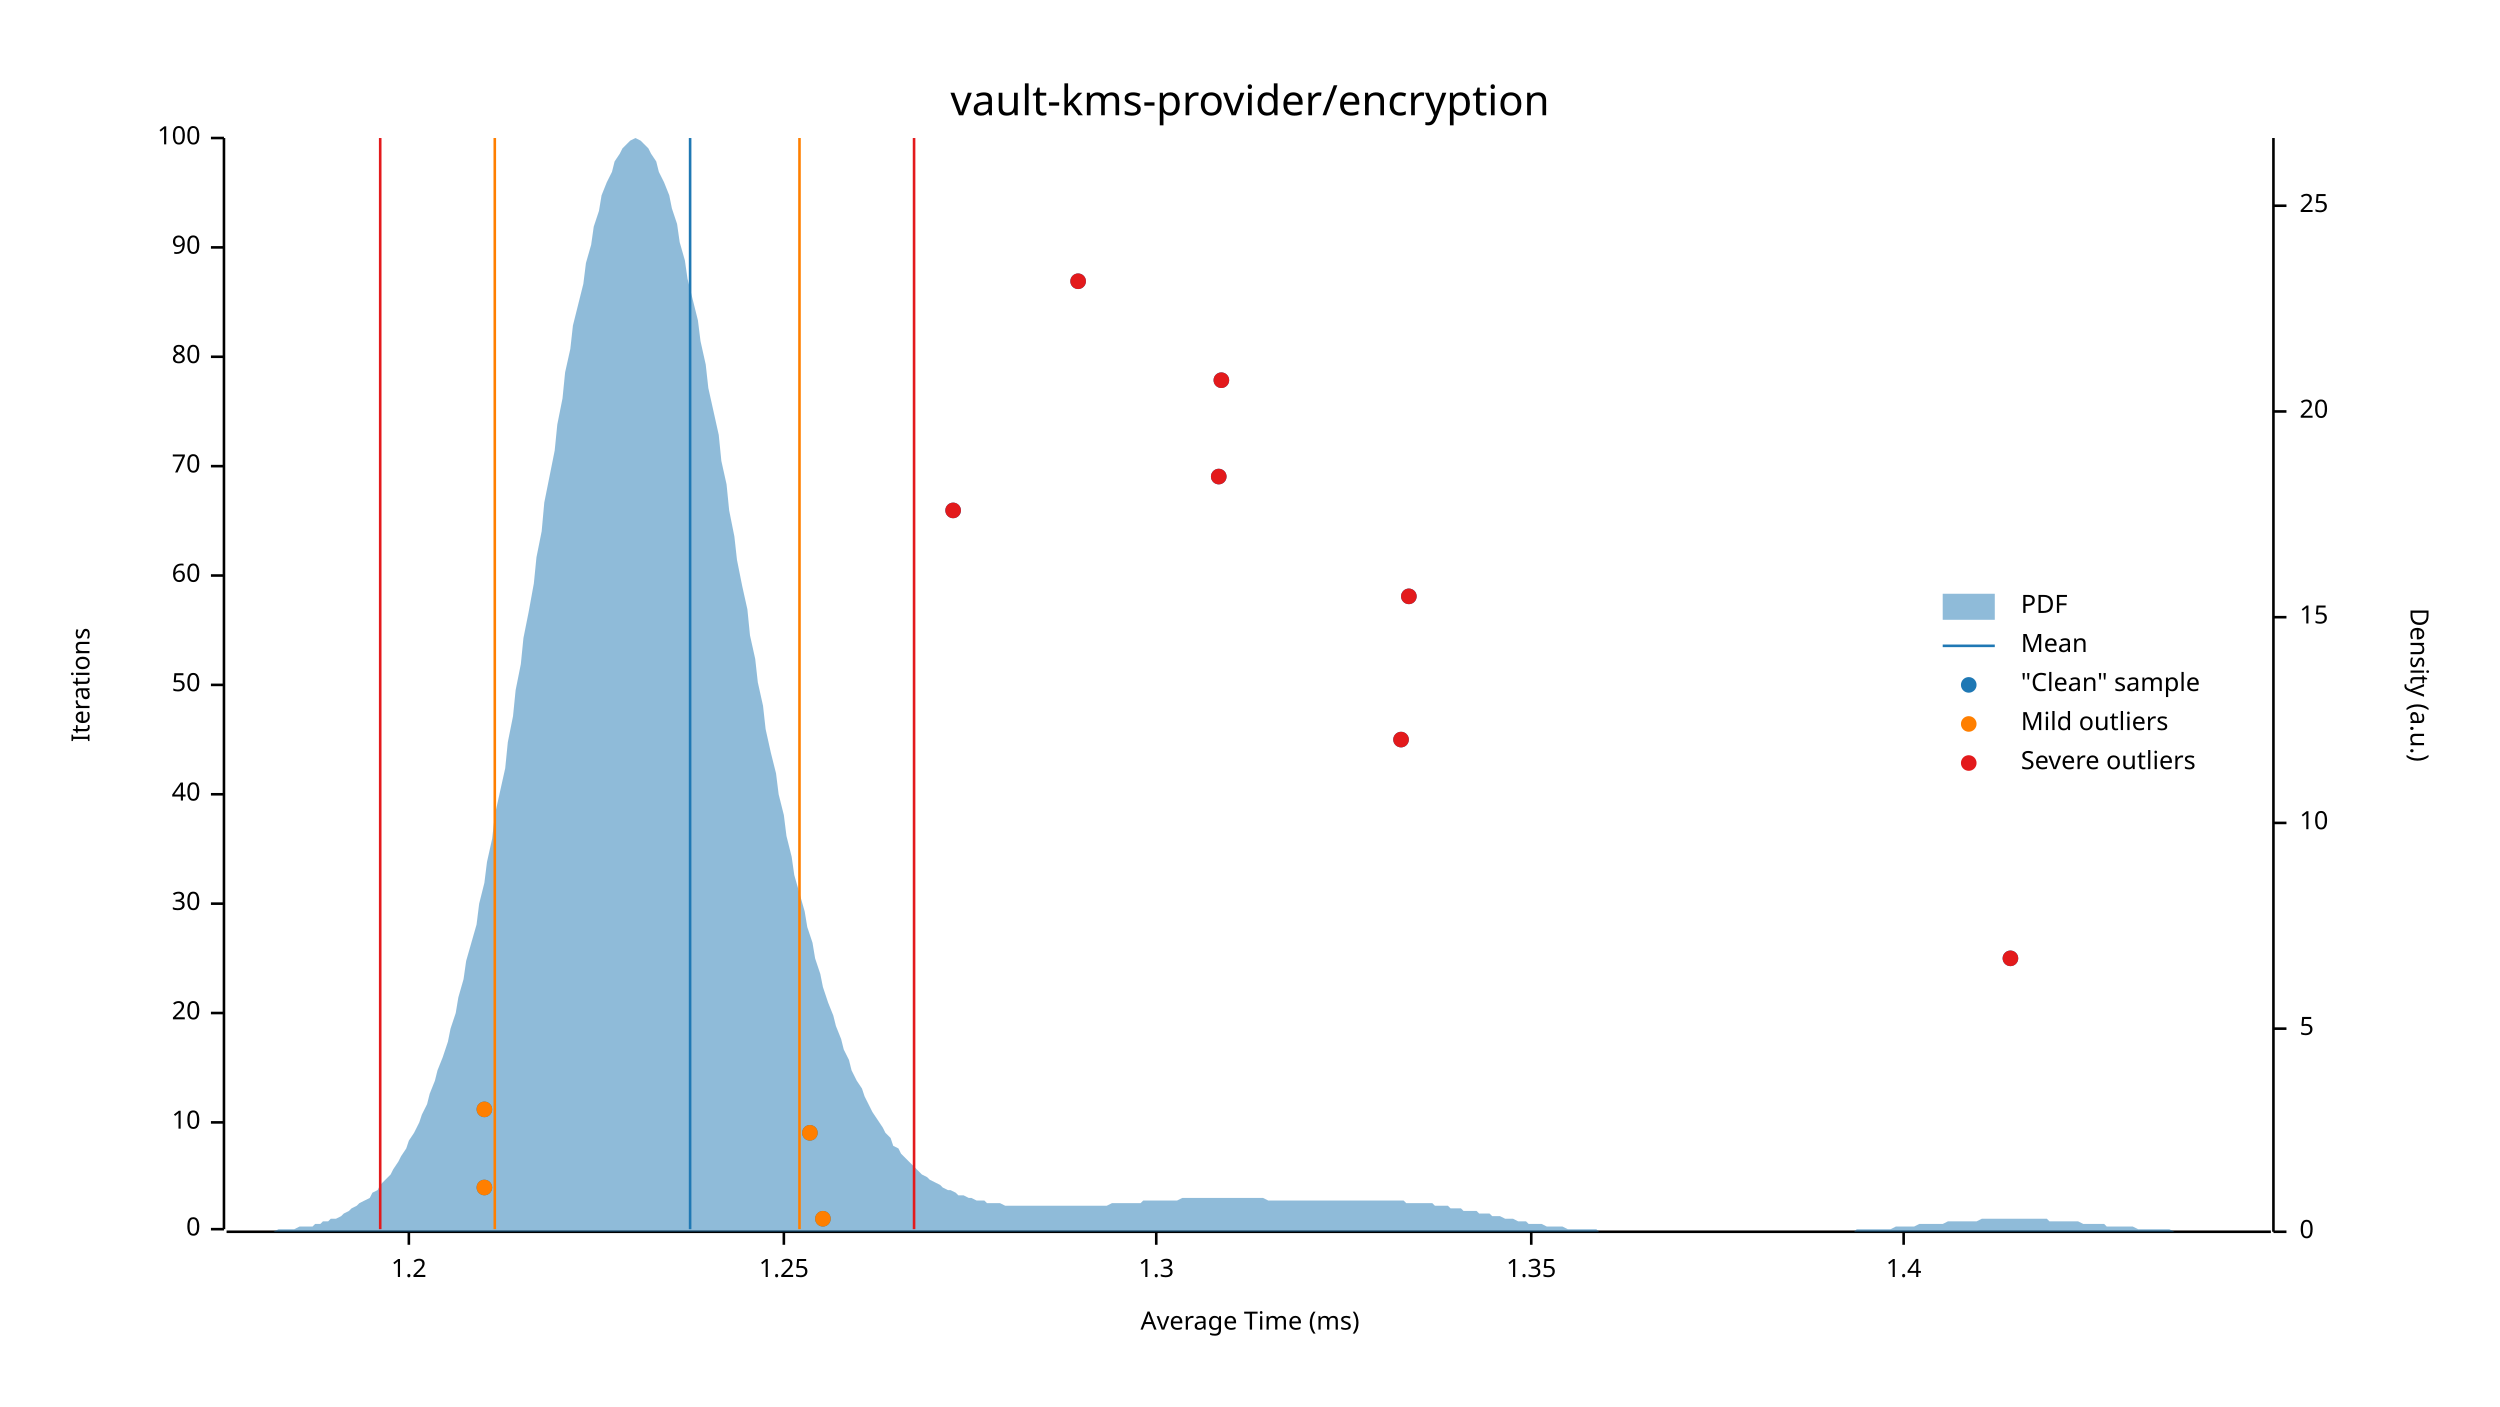
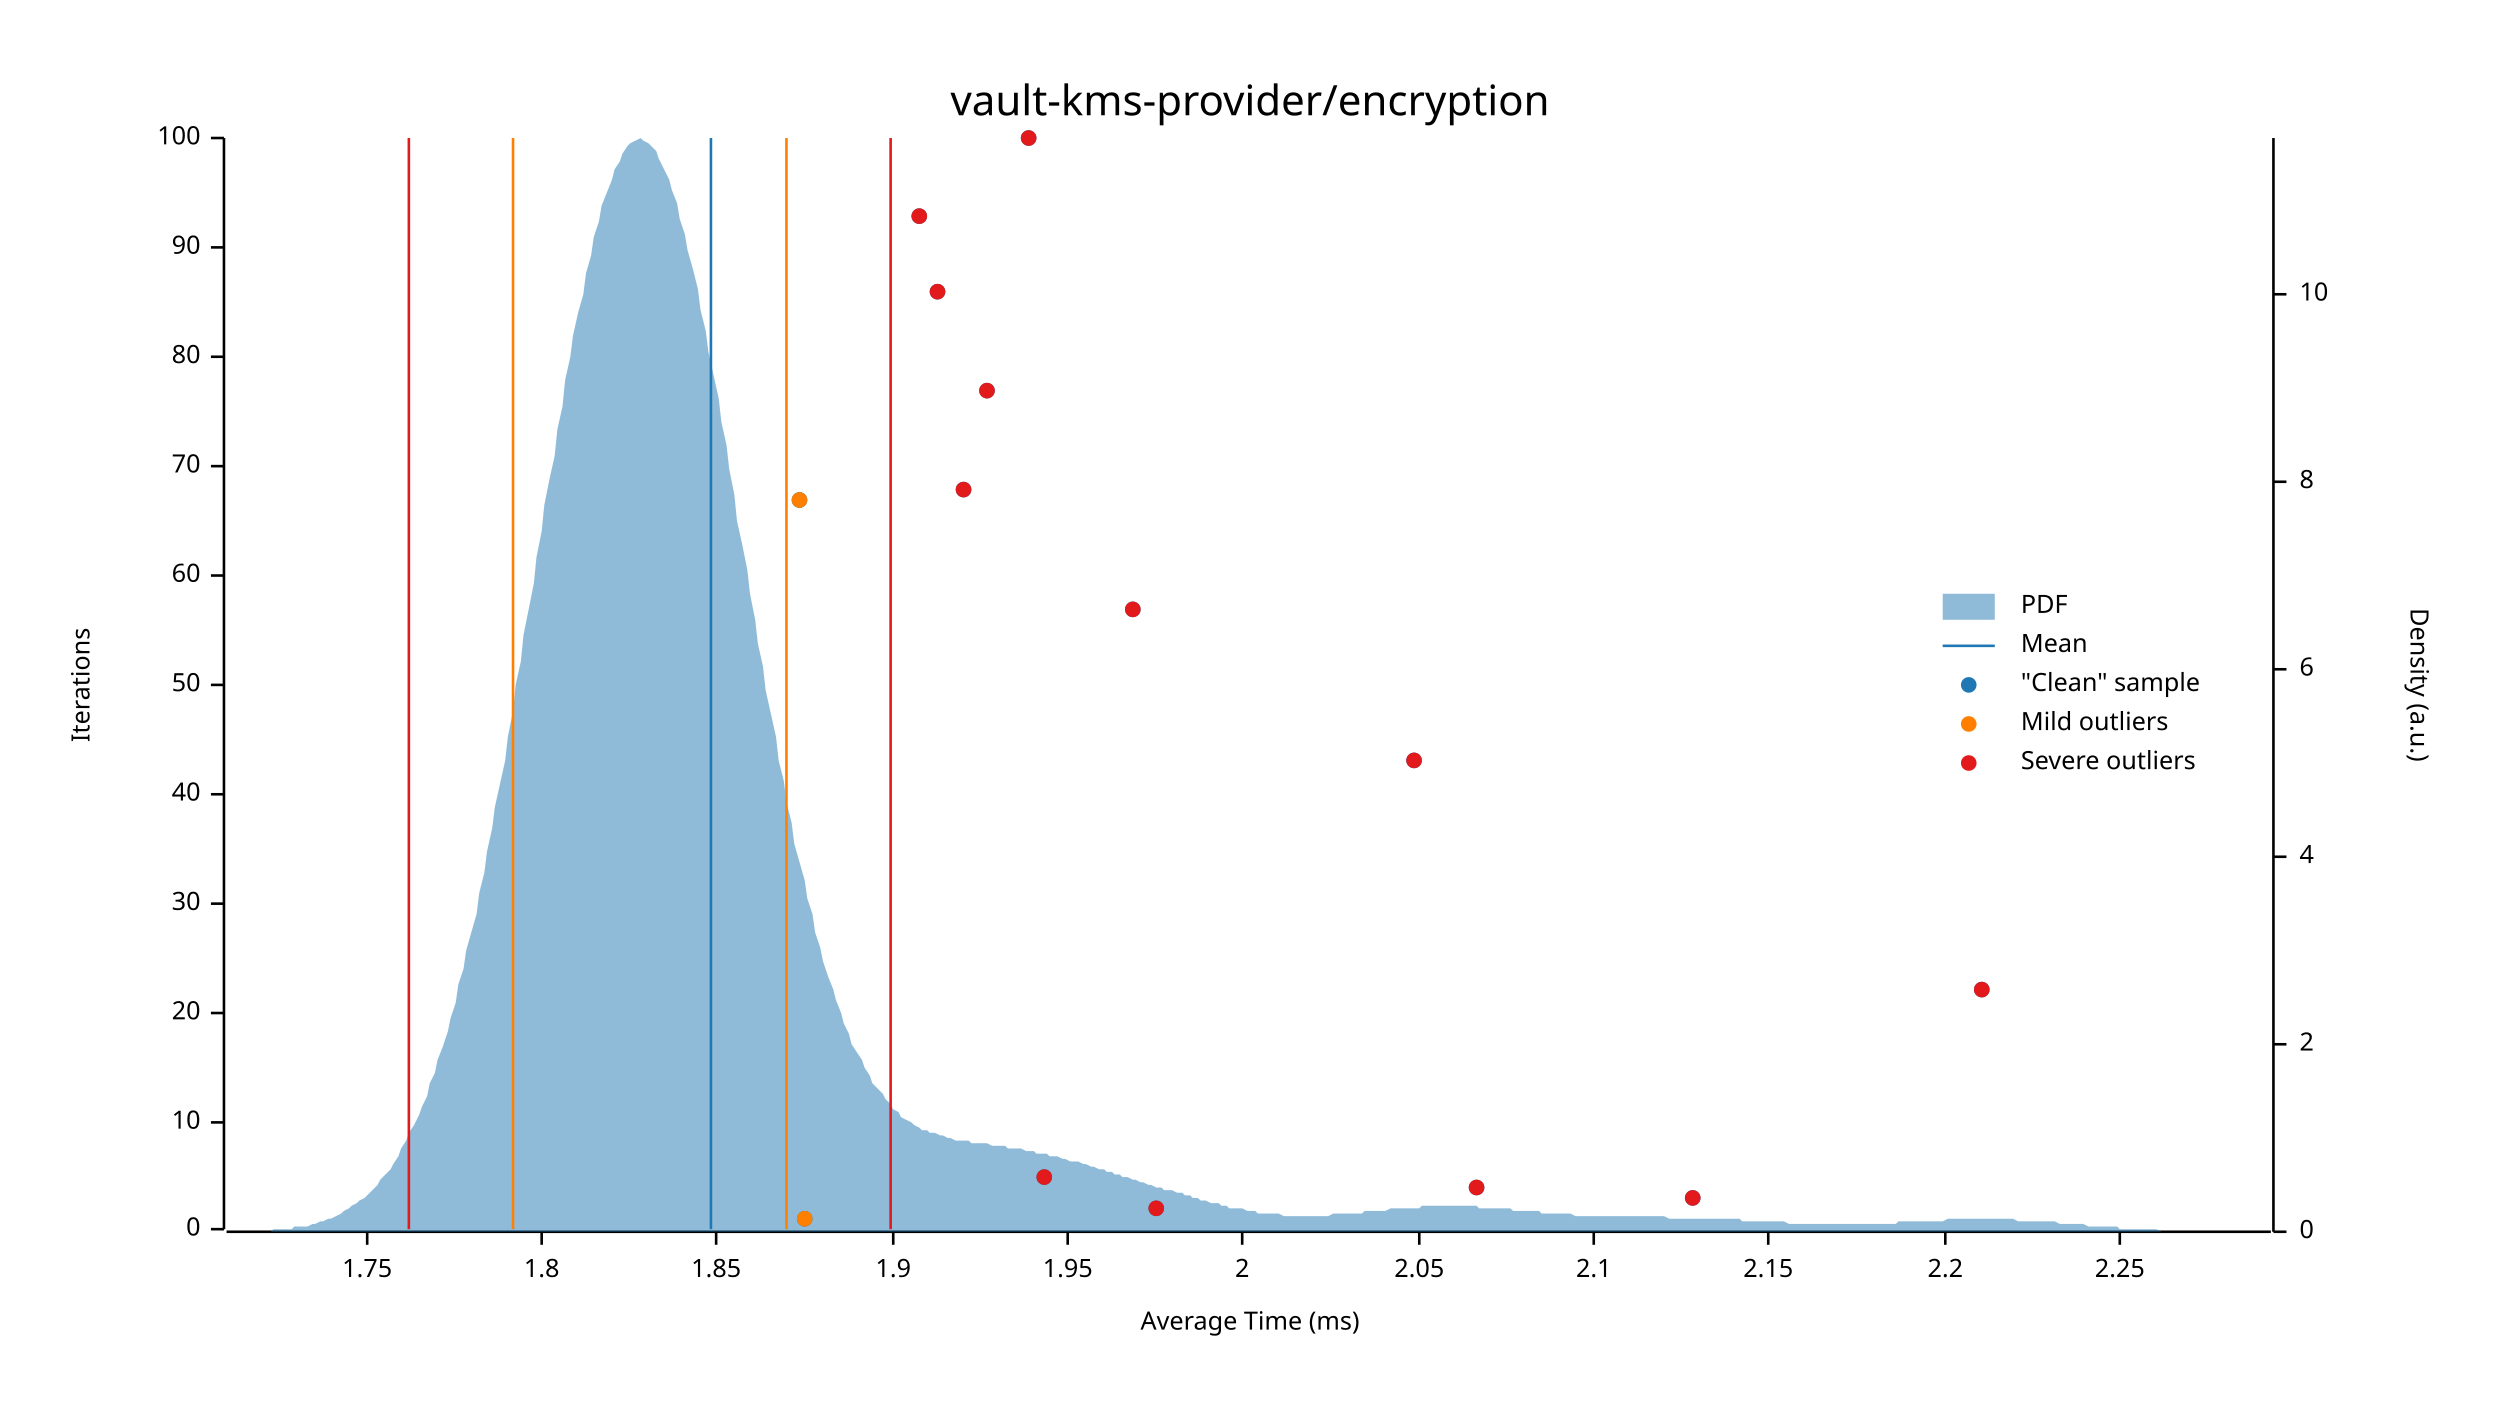
<svg xmlns="http://www.w3.org/2000/svg" width="960" height="540" viewBox="0 0 960 540">
  <text x="480" y="32" dy="0.76em" text-anchor="middle" font-family="sans-serif" font-size="16.129" opacity="1" fill="#000000">
vault-kms-provider/encryption
</text>
  <text x="27" y="263" dy="0.76em" text-anchor="middle" font-family="sans-serif" font-size="9.677" opacity="1" fill="#000000" transform="rotate(270, 27, 263)">
Iterations
</text>
  <text x="480" y="513" dy="-0.5ex" text-anchor="middle" font-family="sans-serif" font-size="9.677" opacity="1" fill="#000000">
Average Time (ms)
</text>
  <polyline fill="none" opacity="1" stroke="#000000" stroke-width="1" points="86,53 86,472 " />
  <text x="77" y="472" dy="0.5ex" text-anchor="end" font-family="sans-serif" font-size="9.677" opacity="1" fill="#000000">
0
</text>
  <polyline fill="none" opacity="1" stroke="#000000" stroke-width="1" points="81,472 86,472 " />
  <text x="77" y="431" dy="0.5ex" text-anchor="end" font-family="sans-serif" font-size="9.677" opacity="1" fill="#000000">
10
</text>
  <polyline fill="none" opacity="1" stroke="#000000" stroke-width="1" points="81,431 86,431 " />
  <text x="77" y="389" dy="0.5ex" text-anchor="end" font-family="sans-serif" font-size="9.677" opacity="1" fill="#000000">
20
</text>
  <polyline fill="none" opacity="1" stroke="#000000" stroke-width="1" points="81,389 86,389 " />
  <text x="77" y="347" dy="0.5ex" text-anchor="end" font-family="sans-serif" font-size="9.677" opacity="1" fill="#000000">
30
</text>
  <polyline fill="none" opacity="1" stroke="#000000" stroke-width="1" points="81,347 86,347 " />
  <text x="77" y="305" dy="0.5ex" text-anchor="end" font-family="sans-serif" font-size="9.677" opacity="1" fill="#000000">
40
</text>
  <polyline fill="none" opacity="1" stroke="#000000" stroke-width="1" points="81,305 86,305 " />
  <text x="77" y="263" dy="0.5ex" text-anchor="end" font-family="sans-serif" font-size="9.677" opacity="1" fill="#000000">
50
</text>
  <polyline fill="none" opacity="1" stroke="#000000" stroke-width="1" points="81,263 86,263 " />
  <text x="77" y="221" dy="0.5ex" text-anchor="end" font-family="sans-serif" font-size="9.677" opacity="1" fill="#000000">
60
</text>
  <polyline fill="none" opacity="1" stroke="#000000" stroke-width="1" points="81,221 86,221 " />
  <text x="77" y="179" dy="0.5ex" text-anchor="end" font-family="sans-serif" font-size="9.677" opacity="1" fill="#000000">
70
</text>
  <polyline fill="none" opacity="1" stroke="#000000" stroke-width="1" points="81,179 86,179 " />
  <text x="77" y="137" dy="0.5ex" text-anchor="end" font-family="sans-serif" font-size="9.677" opacity="1" fill="#000000">
80
</text>
  <polyline fill="none" opacity="1" stroke="#000000" stroke-width="1" points="81,137 86,137 " />
  <text x="77" y="95" dy="0.5ex" text-anchor="end" font-family="sans-serif" font-size="9.677" opacity="1" fill="#000000">
90
</text>
  <polyline fill="none" opacity="1" stroke="#000000" stroke-width="1" points="81,95 86,95 " />
  <text x="77" y="53" dy="0.5ex" text-anchor="end" font-family="sans-serif" font-size="9.677" opacity="1" fill="#000000">
100
</text>
  <polyline fill="none" opacity="1" stroke="#000000" stroke-width="1" points="81,53 86,53 " />
  <polyline fill="none" opacity="1" stroke="#000000" stroke-width="1" points="87,473 872,473 " />
-   <text x="157" y="483" dy="0.76em" text-anchor="middle" font-family="sans-serif" font-size="9.677" opacity="1" fill="#000000">
- 1.2
+   <text x="141" y="483" dy="0.76em" text-anchor="middle" font-family="sans-serif" font-size="9.677" opacity="1" fill="#000000">
+ 1.75
</text>
-   <polyline fill="none" opacity="1" stroke="#000000" stroke-width="1" points="157,473 157,478 " />
-   <text x="301" y="483" dy="0.76em" text-anchor="middle" font-family="sans-serif" font-size="9.677" opacity="1" fill="#000000">
- 1.25
+   <polyline fill="none" opacity="1" stroke="#000000" stroke-width="1" points="141,473 141,478 " />
+   <text x="208" y="483" dy="0.76em" text-anchor="middle" font-family="sans-serif" font-size="9.677" opacity="1" fill="#000000">
+ 1.8
</text>
-   <polyline fill="none" opacity="1" stroke="#000000" stroke-width="1" points="301,473 301,478 " />
-   <text x="444" y="483" dy="0.76em" text-anchor="middle" font-family="sans-serif" font-size="9.677" opacity="1" fill="#000000">
- 1.3
+   <polyline fill="none" opacity="1" stroke="#000000" stroke-width="1" points="208,473 208,478 " />
+   <text x="275" y="483" dy="0.76em" text-anchor="middle" font-family="sans-serif" font-size="9.677" opacity="1" fill="#000000">
+ 1.85
</text>
-   <polyline fill="none" opacity="1" stroke="#000000" stroke-width="1" points="444,473 444,478 " />
-   <text x="588" y="483" dy="0.76em" text-anchor="middle" font-family="sans-serif" font-size="9.677" opacity="1" fill="#000000">
- 1.35
+   <polyline fill="none" opacity="1" stroke="#000000" stroke-width="1" points="275,473 275,478 " />
+   <text x="343" y="483" dy="0.76em" text-anchor="middle" font-family="sans-serif" font-size="9.677" opacity="1" fill="#000000">
+ 1.9
</text>
-   <polyline fill="none" opacity="1" stroke="#000000" stroke-width="1" points="588,473 588,478 " />
-   <text x="731" y="483" dy="0.76em" text-anchor="middle" font-family="sans-serif" font-size="9.677" opacity="1" fill="#000000">
- 1.4
+   <polyline fill="none" opacity="1" stroke="#000000" stroke-width="1" points="343,473 343,478 " />
+   <text x="410" y="483" dy="0.76em" text-anchor="middle" font-family="sans-serif" font-size="9.677" opacity="1" fill="#000000">
+ 1.95
</text>
-   <polyline fill="none" opacity="1" stroke="#000000" stroke-width="1" points="731,473 731,478 " />
+   <polyline fill="none" opacity="1" stroke="#000000" stroke-width="1" points="410,473 410,478 " />
+   <text x="477" y="483" dy="0.76em" text-anchor="middle" font-family="sans-serif" font-size="9.677" opacity="1" fill="#000000">
+ 2
+ </text>
+   <polyline fill="none" opacity="1" stroke="#000000" stroke-width="1" points="477,473 477,478 " />
+   <text x="545" y="483" dy="0.76em" text-anchor="middle" font-family="sans-serif" font-size="9.677" opacity="1" fill="#000000">
+ 2.05
+ </text>
+   <polyline fill="none" opacity="1" stroke="#000000" stroke-width="1" points="545,473 545,478 " />
+   <text x="612" y="483" dy="0.76em" text-anchor="middle" font-family="sans-serif" font-size="9.677" opacity="1" fill="#000000">
+ 2.1
+ </text>
+   <polyline fill="none" opacity="1" stroke="#000000" stroke-width="1" points="612,473 612,478 " />
+   <text x="679" y="483" dy="0.76em" text-anchor="middle" font-family="sans-serif" font-size="9.677" opacity="1" fill="#000000">
+ 2.15
+ </text>
+   <polyline fill="none" opacity="1" stroke="#000000" stroke-width="1" points="679,473 679,478 " />
+   <text x="747" y="483" dy="0.76em" text-anchor="middle" font-family="sans-serif" font-size="9.677" opacity="1" fill="#000000">
+ 2.2
+ </text>
+   <polyline fill="none" opacity="1" stroke="#000000" stroke-width="1" points="747,473 747,478 " />
+   <text x="814" y="483" dy="0.76em" text-anchor="middle" font-family="sans-serif" font-size="9.677" opacity="1" fill="#000000">
+ 2.25
+ </text>
+   <polyline fill="none" opacity="1" stroke="#000000" stroke-width="1" points="814,473 814,478 " />
  <text x="933" y="263" dy="0.76em" text-anchor="middle" font-family="sans-serif" font-size="9.677" opacity="1" fill="#000000" transform="rotate(90, 933, 263)">
Density (a.u.)
</text>
  <polyline fill="none" opacity="1" stroke="#000000" stroke-width="1" points="873,53 873,473 " />
  <text x="883" y="473" dy="0.5ex" text-anchor="start" font-family="sans-serif" font-size="9.677" opacity="1" fill="#000000">
0
</text>
  <polyline fill="none" opacity="1" stroke="#000000" stroke-width="1" points="873,473 878,473 " />
-   <text x="883" y="395" dy="0.5ex" text-anchor="start" font-family="sans-serif" font-size="9.677" opacity="1" fill="#000000">
- 5
+   <text x="883" y="401" dy="0.5ex" text-anchor="start" font-family="sans-serif" font-size="9.677" opacity="1" fill="#000000">
+ 2
</text>
-   <polyline fill="none" opacity="1" stroke="#000000" stroke-width="1" points="873,395 878,395 " />
-   <text x="883" y="316" dy="0.5ex" text-anchor="start" font-family="sans-serif" font-size="9.677" opacity="1" fill="#000000">
+   <polyline fill="none" opacity="1" stroke="#000000" stroke-width="1" points="873,401 878,401 " />
+   <text x="883" y="329" dy="0.5ex" text-anchor="start" font-family="sans-serif" font-size="9.677" opacity="1" fill="#000000">
+ 4
+ </text>
+   <polyline fill="none" opacity="1" stroke="#000000" stroke-width="1" points="873,329 878,329 " />
+   <text x="883" y="257" dy="0.5ex" text-anchor="start" font-family="sans-serif" font-size="9.677" opacity="1" fill="#000000">
+ 6
+ </text>
+   <polyline fill="none" opacity="1" stroke="#000000" stroke-width="1" points="873,257 878,257 " />
+   <text x="883" y="185" dy="0.5ex" text-anchor="start" font-family="sans-serif" font-size="9.677" opacity="1" fill="#000000">
+ 8
+ </text>
+   <polyline fill="none" opacity="1" stroke="#000000" stroke-width="1" points="873,185 878,185 " />
+   <text x="883" y="113" dy="0.5ex" text-anchor="start" font-family="sans-serif" font-size="9.677" opacity="1" fill="#000000">
10
</text>
-   <polyline fill="none" opacity="1" stroke="#000000" stroke-width="1" points="873,316 878,316 " />
-   <text x="883" y="237" dy="0.5ex" text-anchor="start" font-family="sans-serif" font-size="9.677" opacity="1" fill="#000000">
- 15
- </text>
-   <polyline fill="none" opacity="1" stroke="#000000" stroke-width="1" points="873,237 878,237 " />
-   <text x="883" y="158" dy="0.5ex" text-anchor="start" font-family="sans-serif" font-size="9.677" opacity="1" fill="#000000">
- 20
- </text>
-   <polyline fill="none" opacity="1" stroke="#000000" stroke-width="1" points="873,158 878,158 " />
-   <text x="883" y="79" dy="0.5ex" text-anchor="start" font-family="sans-serif" font-size="9.677" opacity="1" fill="#000000">
- 25
- </text>
-   <polyline fill="none" opacity="1" stroke="#000000" stroke-width="1" points="873,79 878,79 " />
-   <polygon opacity="0.5" fill="#1F78B4" points="87,473 88,473 90,473 91,473 93,473 94,473 96,473 98,473 99,473 101,473 102,473 104,473 105,473 107,472 109,472 110,472 112,472 113,472 115,471 116,471 118,471 120,471 121,470 123,470 124,469 126,469 127,468 129,468 131,467 132,466 134,465 135,464 137,463 138,462 140,461 142,460 143,458 145,457 146,455 148,453 150,451 151,449 153,446 154,444 156,441 157,438 159,435 161,431 162,428 164,424 165,420 167,415 168,411 170,406 172,400 173,395 175,389 176,383 178,376 179,369 181,362 183,355 184,347 186,339 187,331 189,322 190,313 192,304 194,295 195,285 197,275 198,265 200,255 201,245 203,235 205,224 206,214 208,204 209,193 211,183 213,173 214,163 216,153 217,143 219,134 220,125 222,117 224,109 225,101 227,94 228,87 230,81 231,75 233,70 235,66 236,62 238,59 239,57 241,55 242,54 244,53 246,54 247,55 249,57 250,59 252,62 253,66 255,70 257,75 258,80 260,86 261,93 263,100 264,107 266,115 268,123 269,131 271,140 272,149 274,158 276,167 277,177 279,186 280,196 282,206 283,215 285,225 287,234 288,244 290,253 291,262 293,271 294,280 296,289 298,297 299,305 301,313 302,321 304,329 305,336 307,343 309,350 310,356 312,362 313,368 315,374 316,379 318,385 320,390 321,394 323,399 324,403 326,407 327,411 329,415 331,418 332,421 334,425 335,427 337,430 339,433 340,435 342,437 343,440 345,441 346,443 348,445 350,447 351,448 353,450 354,451 356,452 357,453 359,454 361,455 362,456 364,457 365,457 367,458 368,459 370,459 372,460 373,460 375,461 376,461 378,461 379,462 381,462 383,462 384,462 386,463 387,463 389,463 391,463 392,463 394,463 395,463 397,463 398,463 400,463 402,463 403,463 405,463 406,463 408,463 409,463 411,463 413,463 414,463 416,463 417,463 419,463 420,463 422,463 424,463 425,463 427,462 428,462 430,462 431,462 433,462 435,462 436,462 438,462 439,461 441,461 442,461 444,461 446,461 447,461 449,461 450,461 452,461 454,460 455,460 457,460 458,460 460,460 461,460 463,460 465,460 466,460 468,460 469,460 471,460 472,460 474,460 476,460 477,460 479,460 480,460 482,460 483,460 485,460 487,461 488,461 490,461 491,461 493,461 494,461 496,461 498,461 499,461 501,461 502,461 504,461 505,461 507,461 509,461 510,461 512,461 513,461 515,461 517,461 518,461 520,461 521,461 523,461 524,461 526,461 528,461 529,461 531,461 532,461 534,461 535,461 537,461 539,461 540,462 542,462 543,462 545,462 546,462 548,462 550,462 551,463 553,463 554,463 556,463 557,464 559,464 561,464 562,465 564,465 565,465 567,465 568,466 570,466 572,466 573,467 575,467 576,467 578,468 580,468 581,468 583,469 584,469 586,469 587,470 589,470 591,470 592,470 594,471 595,471 597,471 598,471 600,471 602,472 603,472 605,472 606,472 608,472 609,472 611,472 613,472 614,473 616,473 617,473 619,473 620,473 622,473 624,473 625,473 627,473 628,473 630,473 632,473 633,473 635,473 636,473 638,473 639,473 641,473 643,473 644,473 646,473 647,473 649,473 650,473 652,473 654,473 655,473 657,473 658,473 660,473 661,473 663,473 665,473 666,473 668,473 669,473 671,473 672,473 674,473 676,473 677,473 679,473 680,473 682,473 683,473 685,473 687,473 688,473 690,473 691,473 693,473 695,473 696,473 698,473 699,473 701,473 702,473 704,473 706,473 707,473 709,473 710,473 712,473 713,472 715,472 717,472 718,472 720,472 721,472 723,472 724,472 726,472 728,471 729,471 731,471 732,471 734,471 735,471 737,470 739,470 740,470 742,470 743,470 745,470 746,470 748,469 750,469 751,469 753,469 754,469 756,469 758,469 759,469 761,468 762,468 764,468 765,468 767,468 769,468 770,468 772,468 773,468 775,468 776,468 778,468 780,468 781,468 783,468 784,468 786,468 787,469 789,469 791,469 792,469 794,469 795,469 797,469 798,469 800,470 802,470 803,470 805,470 806,470 808,470 809,471 811,471 813,471 814,471 816,471 817,471 819,471 821,472 822,472 824,472 825,472 827,472 828,472 830,472 832,472 833,472 835,473 836,473 838,473 839,473 841,473 843,473 844,473 846,473 847,473 849,473 850,473 852,473 854,473 855,473 857,473 858,473 860,473 861,473 863,473 865,473 866,473 868,473 869,473 871,473 873,473 873,473 87,473 " />
-   <polyline fill="none" opacity="1" stroke="#1F78B4" stroke-width="1" points="265,472 265,53 " />
-   <polyline fill="none" opacity="1" stroke="#FF7F00" stroke-width="1" points="190,472 190,53 " />
-   <polyline fill="none" opacity="1" stroke="#FF7F00" stroke-width="1" points="307,472 307,53 " />
-   <polyline fill="none" opacity="1" stroke="#E31A1C" stroke-width="1" points="146,472 146,53 " />
-   <polyline fill="none" opacity="1" stroke="#E31A1C" stroke-width="1" points="351,472 351,53 " />
-   <circle cx="316" cy="468" r="3" opacity="1" fill="#1F78B4" stroke="none" stroke-width="1" />
-   <circle cx="186" cy="456" r="3" opacity="1" fill="#1F78B4" stroke="none" stroke-width="1" />
-   <circle cx="311" cy="435" r="3" opacity="1" fill="#1F78B4" stroke="none" stroke-width="1" />
-   <circle cx="186" cy="426" r="3" opacity="1" fill="#1F78B4" stroke="none" stroke-width="1" />
-   <circle cx="772" cy="368" r="3" opacity="1" fill="#1F78B4" stroke="none" stroke-width="1" />
-   <circle cx="538" cy="284" r="3" opacity="1" fill="#1F78B4" stroke="none" stroke-width="1" />
-   <circle cx="541" cy="229" r="3" opacity="1" fill="#1F78B4" stroke="none" stroke-width="1" />
-   <circle cx="366" cy="196" r="3" opacity="1" fill="#1F78B4" stroke="none" stroke-width="1" />
-   <circle cx="468" cy="183" r="3" opacity="1" fill="#1F78B4" stroke="none" stroke-width="1" />
-   <circle cx="469" cy="146" r="3" opacity="1" fill="#1F78B4" stroke="none" stroke-width="1" />
-   <circle cx="414" cy="108" r="3" opacity="1" fill="#1F78B4" stroke="none" stroke-width="1" />
-   <circle cx="316" cy="468" r="3" opacity="1" fill="#FF7F00" stroke="none" stroke-width="1" />
-   <circle cx="186" cy="456" r="3" opacity="1" fill="#FF7F00" stroke="none" stroke-width="1" />
-   <circle cx="311" cy="435" r="3" opacity="1" fill="#FF7F00" stroke="none" stroke-width="1" />
-   <circle cx="186" cy="426" r="3" opacity="1" fill="#FF7F00" stroke="none" stroke-width="1" />
-   <circle cx="772" cy="368" r="3" opacity="1" fill="#E31A1C" stroke="none" stroke-width="1" />
-   <circle cx="538" cy="284" r="3" opacity="1" fill="#E31A1C" stroke="none" stroke-width="1" />
-   <circle cx="541" cy="229" r="3" opacity="1" fill="#E31A1C" stroke="none" stroke-width="1" />
-   <circle cx="366" cy="196" r="3" opacity="1" fill="#E31A1C" stroke="none" stroke-width="1" />
-   <circle cx="468" cy="183" r="3" opacity="1" fill="#E31A1C" stroke="none" stroke-width="1" />
-   <circle cx="469" cy="146" r="3" opacity="1" fill="#E31A1C" stroke="none" stroke-width="1" />
-   <circle cx="414" cy="108" r="3" opacity="1" fill="#E31A1C" stroke="none" stroke-width="1" />
+   <polyline fill="none" opacity="1" stroke="#000000" stroke-width="1" points="873,113 878,113 " />
+   <polygon opacity="0.5" fill="#1F78B4" points="87,473 88,473 90,473 91,473 93,473 94,473 96,473 98,473 99,473 101,473 102,473 104,473 105,472 107,472 109,472 110,472 112,472 113,471 115,471 116,471 118,471 120,470 121,470 123,469 124,469 126,468 127,468 129,467 131,466 132,465 134,464 135,463 137,462 138,461 140,460 142,458 143,457 145,455 146,453 148,451 150,449 151,447 153,444 154,441 156,438 157,435 159,432 161,428 162,425 164,421 165,416 167,412 168,407 170,402 172,396 173,391 175,385 176,378 178,372 179,365 181,358 183,351 184,343 186,335 187,327 189,318 190,310 192,301 194,292 195,283 197,273 198,263 200,254 201,244 203,234 205,224 206,214 208,204 209,194 211,184 213,175 214,165 216,156 217,146 219,137 220,129 222,120 224,113 225,105 227,98 228,91 230,85 231,79 233,74 235,69 236,65 238,62 239,59 241,56 242,55 244,54 246,53 247,54 249,55 250,56 252,58 253,61 255,65 257,69 258,73 260,78 261,84 263,90 264,96 266,103 268,111 269,119 271,127 272,135 274,144 276,153 277,162 279,171 280,180 282,190 283,200 285,209 287,219 288,228 290,238 291,247 293,256 294,265 296,274 298,283 299,292 301,300 302,308 304,316 305,324 307,331 309,338 310,345 312,351 313,358 315,364 316,369 318,375 320,380 321,384 323,389 324,393 326,397 327,401 329,404 331,407 332,410 334,413 335,416 337,418 339,420 340,422 342,424 343,426 345,427 346,429 348,430 350,431 351,432 353,433 354,434 356,434 357,435 359,435 361,436 362,436 364,437 365,437 367,438 368,438 370,438 372,438 373,439 375,439 376,439 378,439 379,439 381,440 383,440 384,440 386,440 387,441 389,441 391,441 392,441 394,442 395,442 397,442 398,443 400,443 402,443 403,444 405,444 406,444 408,445 409,445 411,446 413,446 414,446 416,447 417,447 419,448 420,448 422,449 424,449 425,450 427,450 428,451 430,451 431,452 433,452 435,453 436,453 438,454 439,454 441,455 442,455 444,456 446,456 447,457 449,457 450,457 452,458 454,458 455,459 457,459 458,460 460,460 461,461 463,461 465,462 466,462 468,462 469,463 471,463 472,464 474,464 476,464 477,464 479,465 480,465 482,465 483,466 485,466 487,466 488,466 490,466 491,466 493,467 494,467 496,467 498,467 499,467 501,467 502,467 504,467 505,467 507,467 509,467 510,467 512,466 513,466 515,466 517,466 518,466 520,466 521,466 523,466 524,465 526,465 528,465 529,465 531,465 532,465 534,464 535,464 537,464 539,464 540,464 542,464 543,464 545,464 546,463 548,463 550,463 551,463 553,463 554,463 556,463 557,463 559,463 561,463 562,463 564,463 565,463 567,463 568,464 570,464 572,464 573,464 575,464 576,464 578,464 580,464 581,465 583,465 584,465 586,465 587,465 589,465 591,465 592,466 594,466 595,466 597,466 598,466 600,466 602,466 603,466 605,467 606,467 608,467 609,467 611,467 613,467 614,467 616,467 617,467 619,467 620,467 622,467 624,467 625,467 627,467 628,467 630,467 632,467 633,467 635,467 636,467 638,467 639,467 641,468 643,468 644,468 646,468 647,468 649,468 650,468 652,468 654,468 655,468 657,468 658,468 660,468 661,468 663,468 665,468 666,468 668,468 669,469 671,469 672,469 674,469 676,469 677,469 679,469 680,469 682,469 683,469 685,469 687,470 688,470 690,470 691,470 693,470 695,470 696,470 698,470 699,470 701,470 702,470 704,470 706,470 707,470 709,470 710,470 712,470 713,470 715,470 717,470 718,470 720,470 721,470 723,470 724,470 726,470 728,470 729,469 731,469 732,469 734,469 735,469 737,469 739,469 740,469 742,469 743,469 745,469 746,469 748,468 750,468 751,468 753,468 754,468 756,468 758,468 759,468 761,468 762,468 764,468 765,468 767,468 769,468 770,468 772,468 773,468 775,469 776,469 778,469 780,469 781,469 783,469 784,469 786,469 787,469 789,469 791,470 792,470 794,470 795,470 797,470 798,470 800,470 802,471 803,471 805,471 806,471 808,471 809,471 811,471 813,471 814,472 816,472 817,472 819,472 821,472 822,472 824,472 825,472 827,472 828,472 830,473 832,473 833,473 835,473 836,473 838,473 839,473 841,473 843,473 844,473 846,473 847,473 849,473 850,473 852,473 854,473 855,473 857,473 858,473 860,473 861,473 863,473 865,473 866,473 868,473 869,473 871,473 873,473 873,473 87,473 " />
+   <polyline fill="none" opacity="1" stroke="#1F78B4" stroke-width="1" points="273,472 273,53 " />
+   <polyline fill="none" opacity="1" stroke="#FF7F00" stroke-width="1" points="197,472 197,53 " />
+   <polyline fill="none" opacity="1" stroke="#FF7F00" stroke-width="1" points="302,472 302,53 " />
+   <polyline fill="none" opacity="1" stroke="#E31A1C" stroke-width="1" points="157,472 157,53 " />
+   <polyline fill="none" opacity="1" stroke="#E31A1C" stroke-width="1" points="342,472 342,53 " />
+   <circle cx="309" cy="468" r="3" opacity="1" fill="#1F78B4" stroke="none" stroke-width="1" />
+   <circle cx="444" cy="464" r="3" opacity="1" fill="#1F78B4" stroke="none" stroke-width="1" />
+   <circle cx="650" cy="460" r="3" opacity="1" fill="#1F78B4" stroke="none" stroke-width="1" />
+   <circle cx="567" cy="456" r="3" opacity="1" fill="#1F78B4" stroke="none" stroke-width="1" />
+   <circle cx="401" cy="452" r="3" opacity="1" fill="#1F78B4" stroke="none" stroke-width="1" />
+   <circle cx="761" cy="380" r="3" opacity="1" fill="#1F78B4" stroke="none" stroke-width="1" />
+   <circle cx="543" cy="292" r="3" opacity="1" fill="#1F78B4" stroke="none" stroke-width="1" />
+   <circle cx="435" cy="234" r="3" opacity="1" fill="#1F78B4" stroke="none" stroke-width="1" />
+   <circle cx="307" cy="192" r="3" opacity="1" fill="#1F78B4" stroke="none" stroke-width="1" />
+   <circle cx="370" cy="188" r="3" opacity="1" fill="#1F78B4" stroke="none" stroke-width="1" />
+   <circle cx="379" cy="150" r="3" opacity="1" fill="#1F78B4" stroke="none" stroke-width="1" />
+   <circle cx="360" cy="112" r="3" opacity="1" fill="#1F78B4" stroke="none" stroke-width="1" />
+   <circle cx="353" cy="83" r="3" opacity="1" fill="#1F78B4" stroke="none" stroke-width="1" />
+   <circle cx="395" cy="53" r="3" opacity="1" fill="#1F78B4" stroke="none" stroke-width="1" />
+   <circle cx="309" cy="468" r="3" opacity="1" fill="#FF7F00" stroke="none" stroke-width="1" />
+   <circle cx="307" cy="192" r="3" opacity="1" fill="#FF7F00" stroke="none" stroke-width="1" />
+   <circle cx="444" cy="464" r="3" opacity="1" fill="#E31A1C" stroke="none" stroke-width="1" />
+   <circle cx="650" cy="460" r="3" opacity="1" fill="#E31A1C" stroke="none" stroke-width="1" />
+   <circle cx="567" cy="456" r="3" opacity="1" fill="#E31A1C" stroke="none" stroke-width="1" />
+   <circle cx="401" cy="452" r="3" opacity="1" fill="#E31A1C" stroke="none" stroke-width="1" />
+   <circle cx="761" cy="380" r="3" opacity="1" fill="#E31A1C" stroke="none" stroke-width="1" />
+   <circle cx="543" cy="292" r="3" opacity="1" fill="#E31A1C" stroke="none" stroke-width="1" />
+   <circle cx="435" cy="234" r="3" opacity="1" fill="#E31A1C" stroke="none" stroke-width="1" />
+   <circle cx="370" cy="188" r="3" opacity="1" fill="#E31A1C" stroke="none" stroke-width="1" />
+   <circle cx="379" cy="150" r="3" opacity="1" fill="#E31A1C" stroke="none" stroke-width="1" />
+   <circle cx="360" cy="112" r="3" opacity="1" fill="#E31A1C" stroke="none" stroke-width="1" />
+   <circle cx="353" cy="83" r="3" opacity="1" fill="#E31A1C" stroke="none" stroke-width="1" />
+   <circle cx="395" cy="53" r="3" opacity="1" fill="#E31A1C" stroke="none" stroke-width="1" />
  <text x="776" y="228" dy="0.76em" text-anchor="start" font-family="sans-serif" font-size="9.677" opacity="1" fill="#000000">
PDF
</text>
  <text x="776" y="243" dy="0.76em" text-anchor="start" font-family="sans-serif" font-size="9.677" opacity="1" fill="#000000">
Mean
</text>
  <text x="776" y="258" dy="0.76em" text-anchor="start" font-family="sans-serif" font-size="9.677" opacity="1" fill="#000000">
"Clean" sample
</text>
  <text x="776" y="273" dy="0.76em" text-anchor="start" font-family="sans-serif" font-size="9.677" opacity="1" fill="#000000">
Mild outliers
</text>
  <text x="776" y="288" dy="0.76em" text-anchor="start" font-family="sans-serif" font-size="9.677" opacity="1" fill="#000000">
Severe outliers
</text>
  <rect x="746" y="228" width="20" height="10" opacity="0.5" fill="#1F78B4" stroke="none" />
  <polyline fill="none" opacity="1" stroke="#1F78B4" stroke-width="1" points="746,248 766,248 " />
  <circle cx="756" cy="263" r="3" opacity="1" fill="#1F78B4" stroke="none" stroke-width="1" />
  <circle cx="756" cy="278" r="3" opacity="1" fill="#FF7F00" stroke="none" stroke-width="1" />
  <circle cx="756" cy="293" r="3" opacity="1" fill="#E31A1C" stroke="none" stroke-width="1" />
</svg>
